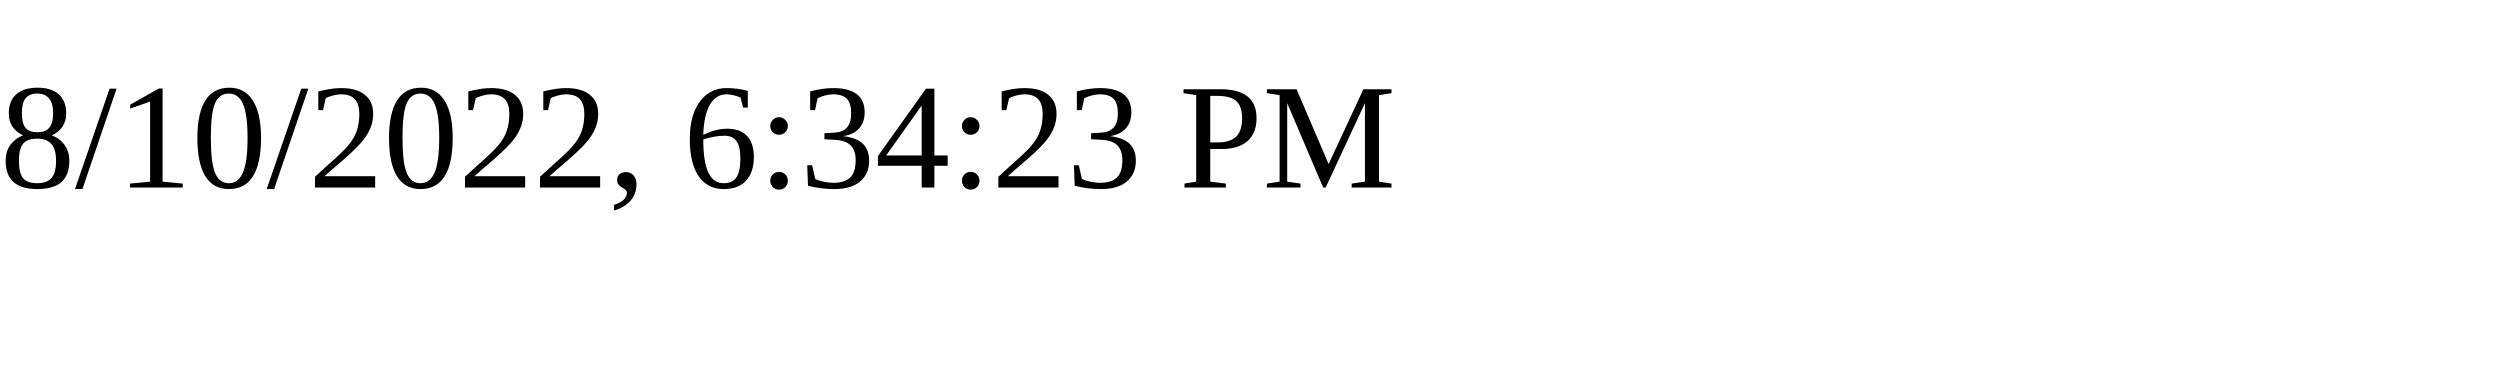
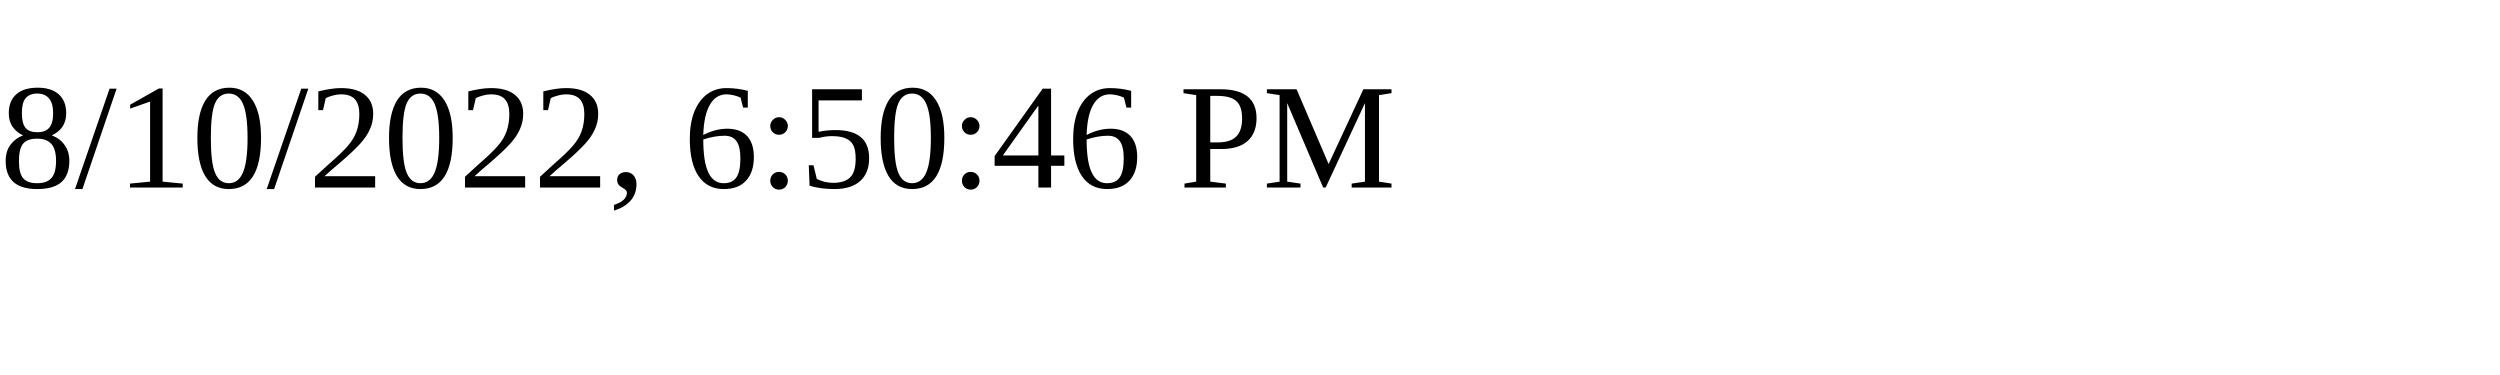
<svg xmlns="http://www.w3.org/2000/svg" height="30" width="200">
-   <text x="0" y="15">8/10/2022, 6:34:23 PM</text>
+   <text x="0" y="15">8/10/2022, 6:50:46 PM</text>
</svg>
